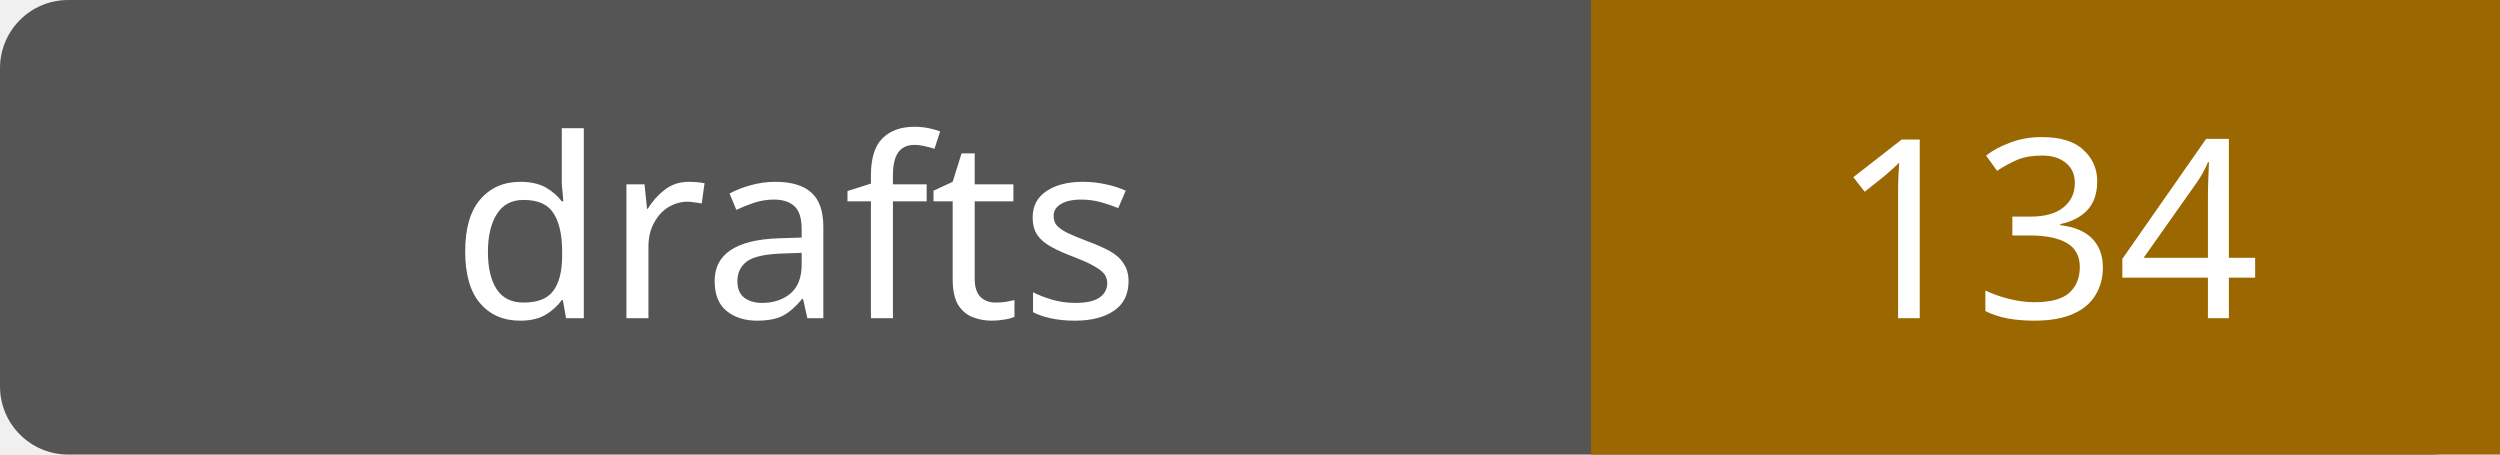
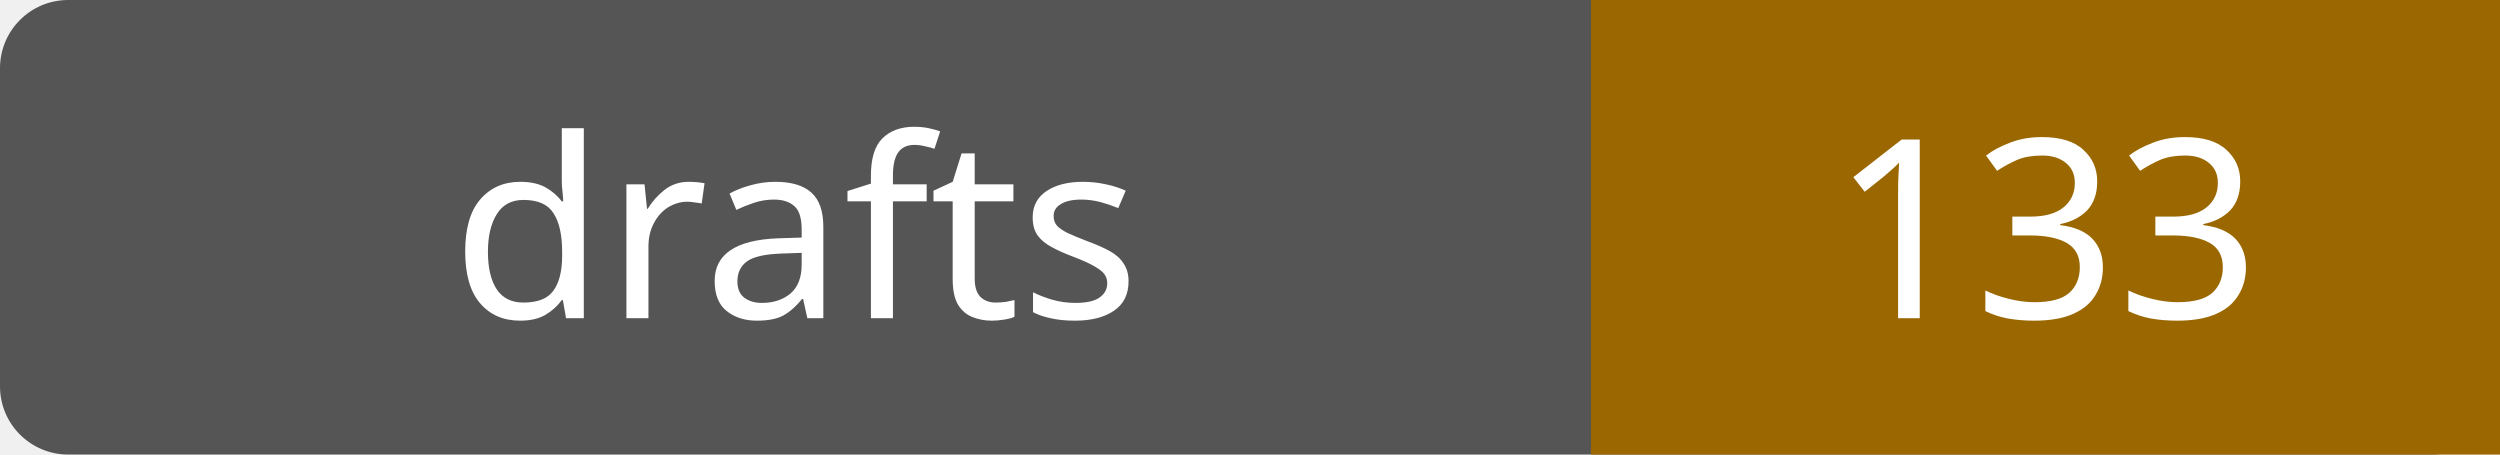
- <svg xmlns="http://www.w3.org/2000/svg" width="110" height="20" role="img" aria-label="drafts: 134">
+ <svg xmlns="http://www.w3.org/2000/svg" width="110" height="20" role="img" aria-label="drafts: 133">
  <rect width="110" height="20" rx="3" fill="#555" />
  <path fill="#9a6700" d="M70 0h40v20H70z" />
  <g fill="#fff" text-anchor="middle" font-family="Verdana,sans-serif" font-size="11">
    <text x="35.0" y="14">drafts</text>
-     <text x="90.0" y="14">134</text>
+     <text x="90.0" y="14">133</text>
  </g>
</svg>
